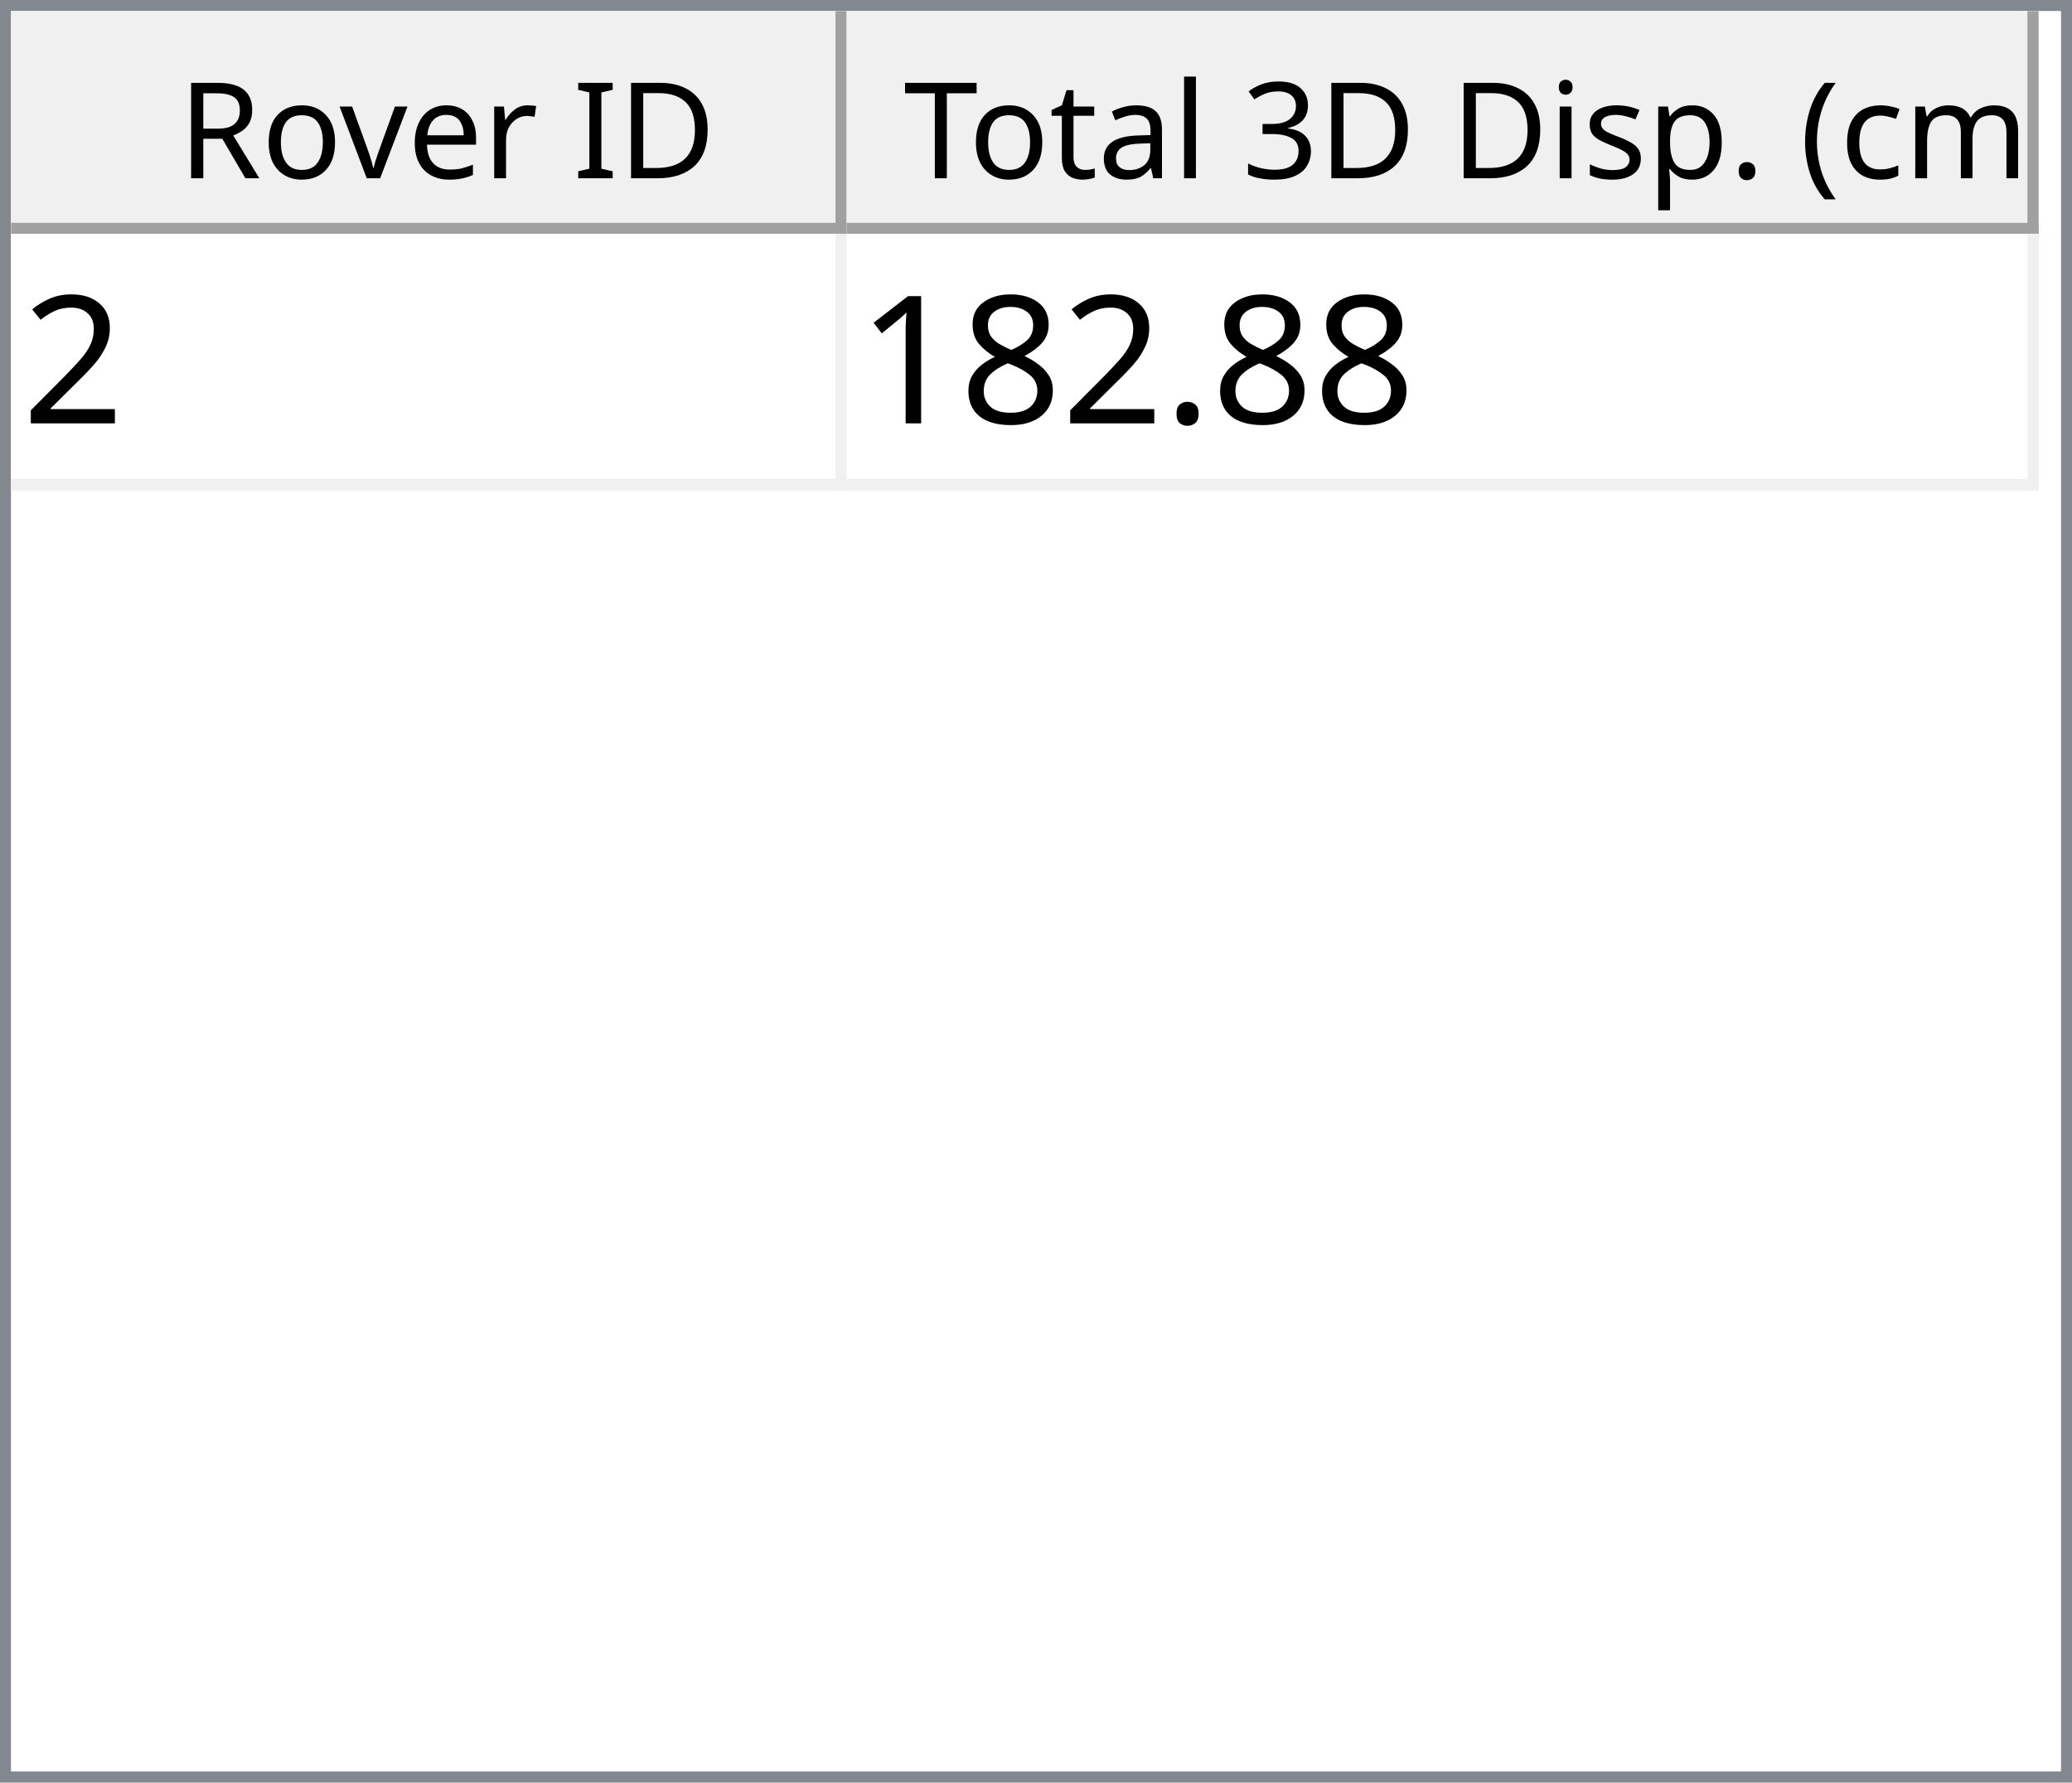
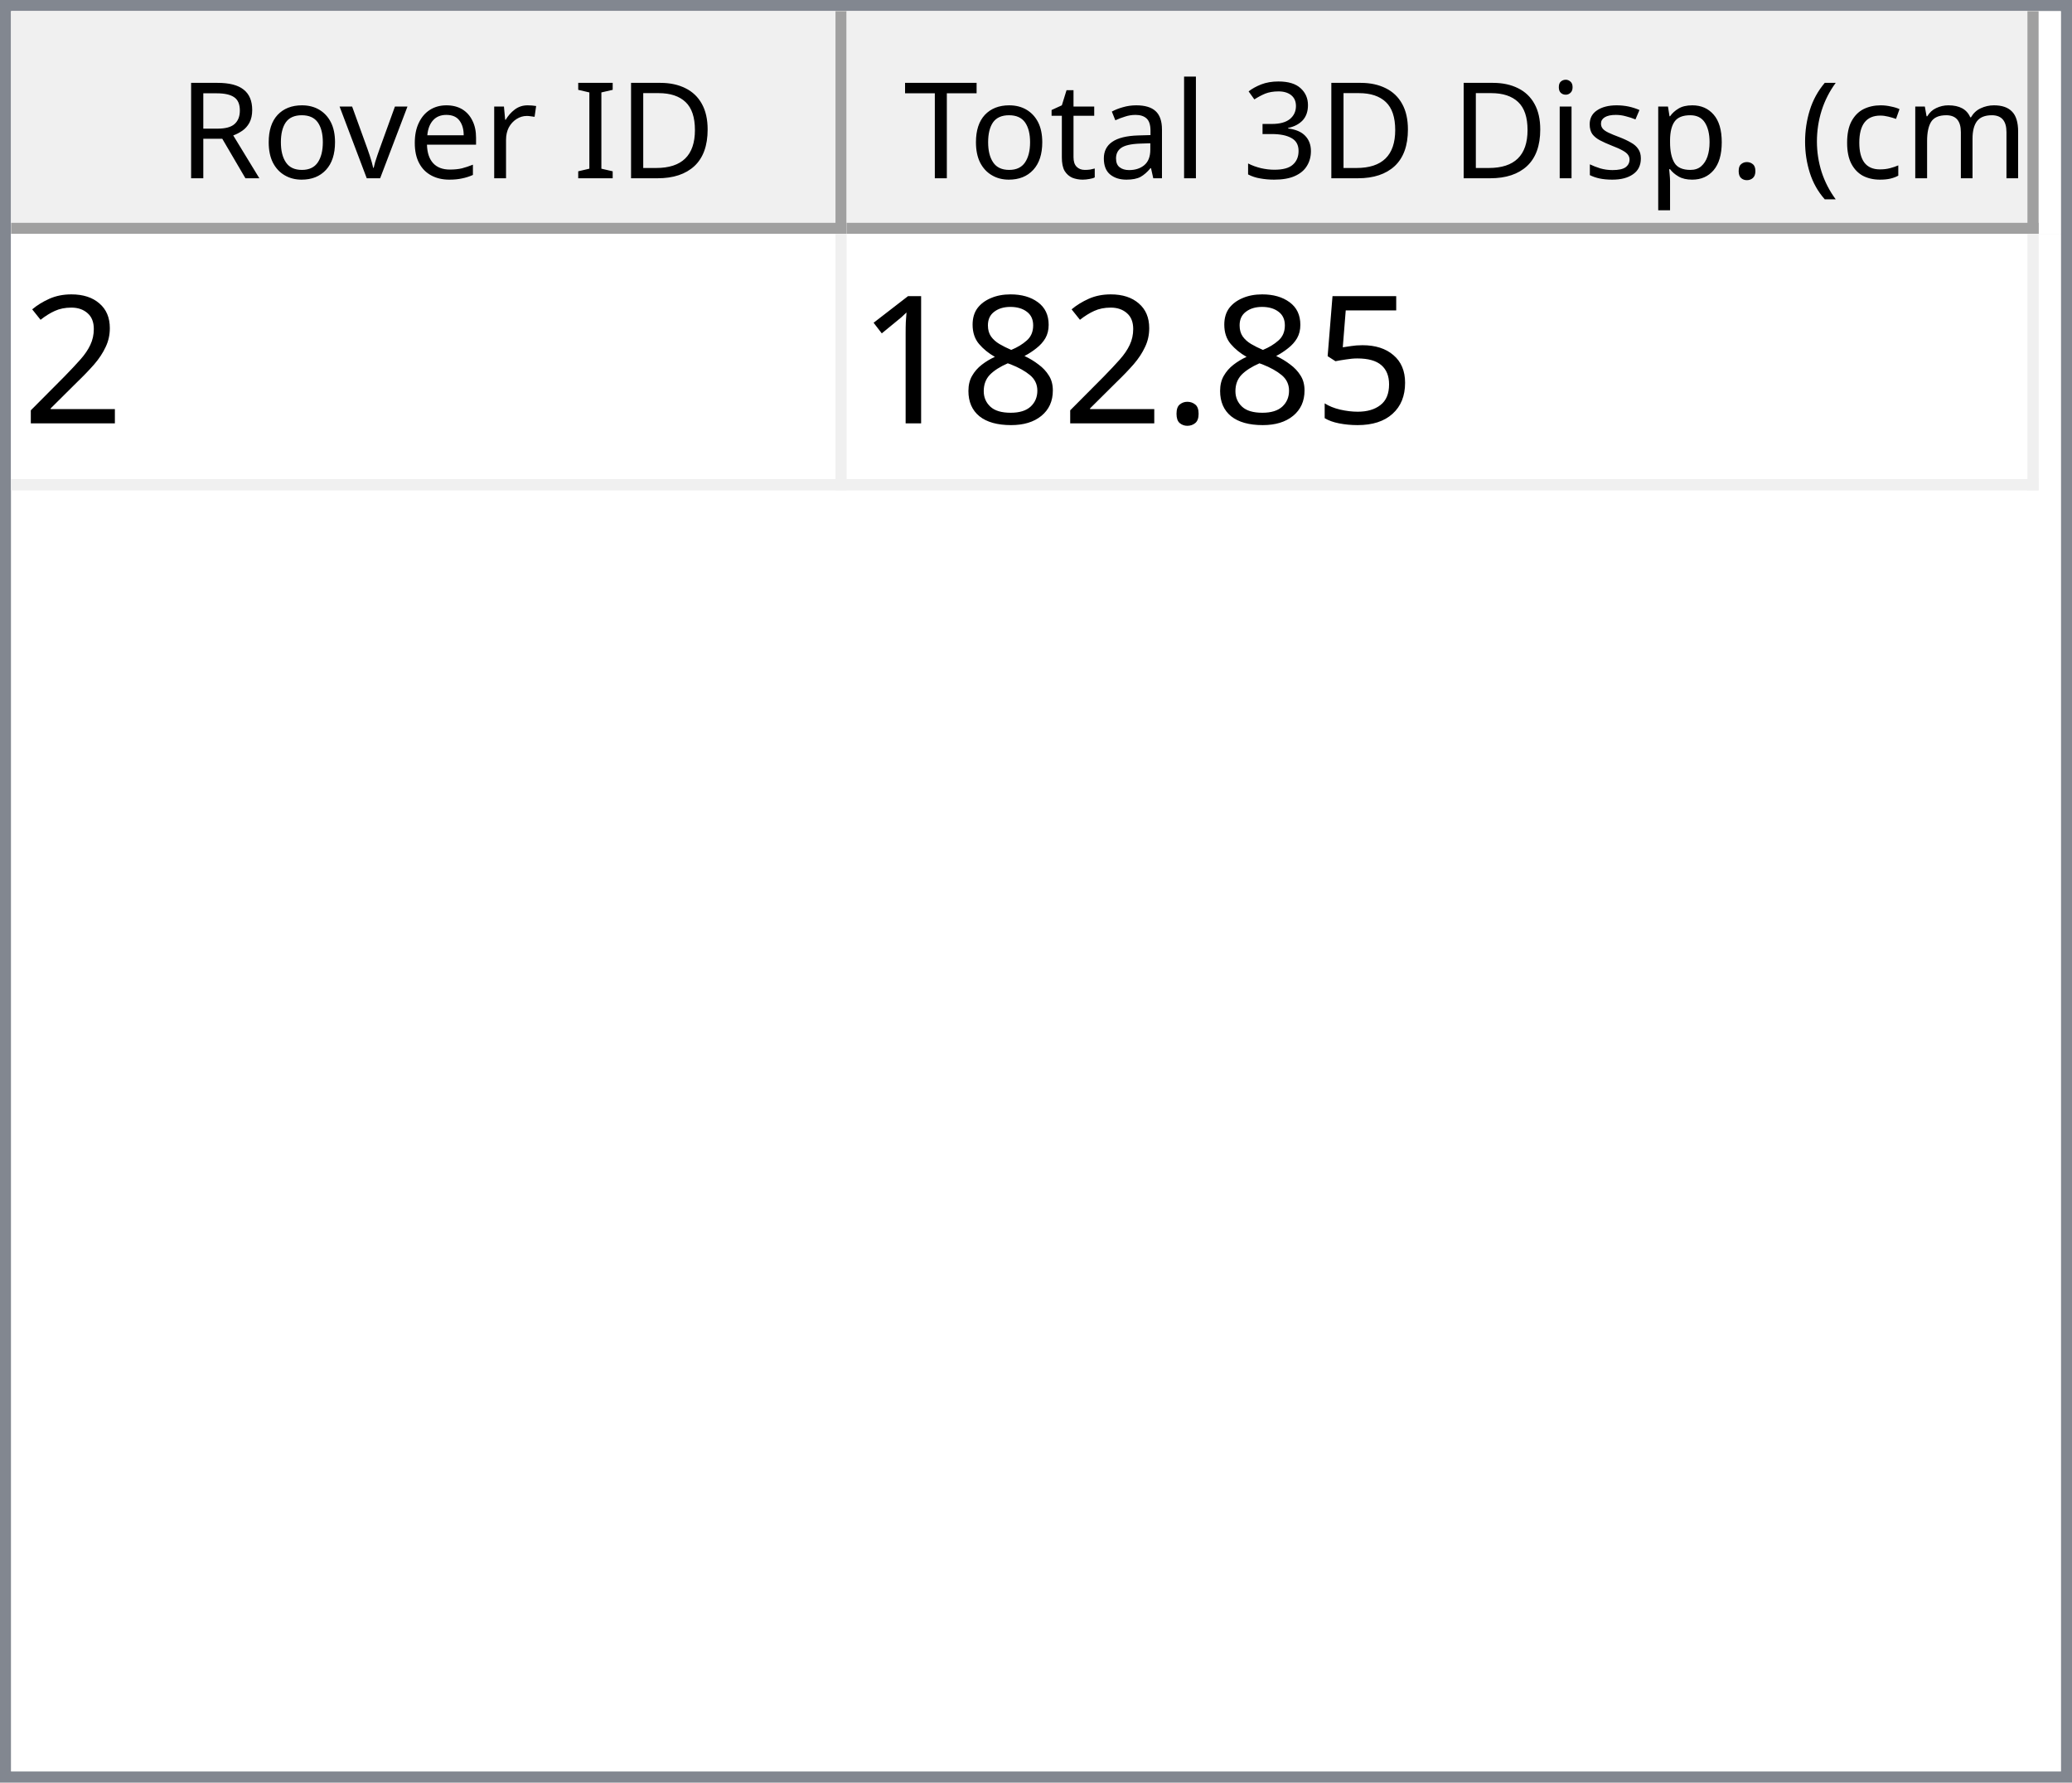
<svg xmlns="http://www.w3.org/2000/svg" style="fill-opacity:1; color-rendering:auto; color-interpolation:auto; text-rendering:auto; stroke:black; stroke-linecap:square; stroke-miterlimit:10; shape-rendering:auto; stroke-opacity:1; fill:black; stroke-dasharray:none; font-weight:normal; stroke-width:1; font-family:'Dialog'; font-style:normal; stroke-linejoin:miter; font-size:12px; stroke-dashoffset:0; image-rendering:auto;" width="186" height="160">
  <defs id="genericDefs" />
  <g>
    <defs id="defs1">
      <clipPath clipPathUnits="userSpaceOnUse" id="clipPath1">
        <path d="M0 0 L186 0 L186 160 L0 160 L0 0 Z" />
      </clipPath>
      <clipPath clipPathUnits="userSpaceOnUse" id="clipPath2">
        <path d="M0 0 L0 160 L186 160 L186 0 Z" />
      </clipPath>
      <clipPath clipPathUnits="userSpaceOnUse" id="clipPath3">
        <path d="M0 0 L0 20 L184 20 L184 0 Z" />
      </clipPath>
      <clipPath clipPathUnits="userSpaceOnUse" id="clipPath4">
        <path d="M0 0 L0 20 L75 20 L75 0 Z" />
      </clipPath>
      <clipPath clipPathUnits="userSpaceOnUse" id="clipPath5">
        <path d="M1 1 L1 19 L74 19 L74 1 Z" />
      </clipPath>
      <clipPath clipPathUnits="userSpaceOnUse" id="clipPath6">
        <path d="M0 0 L0 18 L73 18 L73 0 Z" />
      </clipPath>
      <clipPath clipPathUnits="userSpaceOnUse" id="clipPath7">
        <path d="M-0.5 -0.5 L-0.5 19.5 L74.5 19.5 L74.5 -0.5 Z" />
      </clipPath>
      <clipPath clipPathUnits="userSpaceOnUse" id="clipPath8">
        <path d="M0 0 L0 20 L107 20 L107 0 Z" />
      </clipPath>
      <clipPath clipPathUnits="userSpaceOnUse" id="clipPath9">
        <path d="M1 1 L1 19 L106 19 L106 1 Z" />
      </clipPath>
      <clipPath clipPathUnits="userSpaceOnUse" id="clipPath10">
        <path d="M0 0 L0 18 L105 18 L105 0 Z" />
      </clipPath>
      <clipPath clipPathUnits="userSpaceOnUse" id="clipPath11">
        <path d="M-0.5 -0.5 L-0.5 19.5 L106.5 19.5 L106.5 -0.5 Z" />
      </clipPath>
      <clipPath clipPathUnits="userSpaceOnUse" id="clipPath12">
        <path d="M0 0 L0 138 L184 138 L184 0 Z" />
      </clipPath>
      <clipPath clipPathUnits="userSpaceOnUse" id="clipPath13">
        <path d="M0 0 L0 23 L182 23 L182 0 Z" />
      </clipPath>
      <clipPath clipPathUnits="userSpaceOnUse" id="clipPath14">
        <path d="M-0.5 -0.5 L-0.5 22.5 L181.5 22.5 L181.5 -0.5 Z" />
      </clipPath>
      <clipPath clipPathUnits="userSpaceOnUse" id="clipPath15">
        <path d="M0 0 L0 22 L74 22 L74 0 Z" />
      </clipPath>
      <clipPath clipPathUnits="userSpaceOnUse" id="clipPath16">
        <path d="M0 0 L0 22 L106 22 L106 0 Z" />
      </clipPath>
      <font horiz-adv-x="64.551" id="font1">
        <font-face ascent="107.91" descent="25.098" units-per-em="100" style="font-style:normal; font-family:Segoe UI; font-weight:normal;" />
        <missing-glyph horiz-adv-x="64.551" d="M8.109 0 L8.109 68.266 L56.453 68.266 L56.453 0 L8.109 0 ZM15.328 7.234 L49.219 7.234 L49.219 61.031 L15.328 61.031 L15.328 7.234 Z" />
        <glyph unicode="D" horiz-adv-x="70.117" d="M9.188 0 L9.188 70.016 L28.516 70.016 Q65.531 70.016 65.531 35.891 Q65.531 19.672 55.25 9.836 Q44.969 0 27.734 0 L9.188 0 ZM17.391 62.594 L17.391 7.422 L27.828 7.422 Q41.609 7.422 49.273 14.797 Q56.938 22.172 56.938 35.688 Q56.938 62.594 28.328 62.594 L17.391 62.594 Z" />
        <glyph unicode="I" horiz-adv-x="26.611" d="M17.391 0 L9.188 0 L9.188 70.016 L17.391 70.016 L17.391 0 Z" />
        <glyph unicode=" " horiz-adv-x="27.393" d="" />
        <glyph unicode="r" horiz-adv-x="34.766" d="M34.188 41.891 Q32.078 43.5 28.125 43.5 Q23 43.5 19.555 38.672 Q16.109 33.844 16.109 25.484 L16.109 0 L8.109 0 L8.109 50 L16.109 50 L16.109 39.703 L16.312 39.703 Q18.016 44.969 21.531 47.922 Q25.047 50.875 29.391 50.875 Q32.516 50.875 34.188 50.203 L34.188 41.891 Z" />
        <glyph unicode="e" horiz-adv-x="52.295" d="M48.297 23 L12.984 23 Q13.188 14.656 17.484 10.109 Q21.781 5.562 29.297 5.562 Q37.75 5.562 44.828 11.141 L44.828 3.609 Q38.234 -1.172 27.391 -1.172 Q16.797 -1.172 10.742 5.641 Q4.688 12.453 4.688 24.812 Q4.688 36.469 11.305 43.82 Q17.922 51.172 27.734 51.172 Q37.547 51.172 42.922 44.828 Q48.297 38.484 48.297 27.203 L48.297 23 ZM40.094 29.781 Q40.047 36.719 36.75 40.578 Q33.453 44.438 27.594 44.438 Q21.922 44.438 17.969 40.383 Q14.016 36.328 13.094 29.781 L40.094 29.781 Z" />
        <glyph unicode="v" horiz-adv-x="47.9" d="M47.406 50 L27.484 0 L19.625 0 L0.688 50 L9.469 50 L22.172 13.672 Q23.578 9.672 23.922 6.688 L24.125 6.688 Q24.609 10.453 25.688 13.484 L38.969 50 L47.406 50 Z" />
        <glyph unicode="o" horiz-adv-x="58.594" d="M29 -1.172 Q17.922 -1.172 11.305 5.836 Q4.688 12.844 4.688 24.422 Q4.688 37.016 11.57 44.094 Q18.453 51.172 30.172 51.172 Q41.359 51.172 47.633 44.289 Q53.906 37.406 53.906 25.203 Q53.906 13.234 47.141 6.031 Q40.375 -1.172 29 -1.172 ZM29.594 44.438 Q21.875 44.438 17.383 39.188 Q12.891 33.938 12.891 24.703 Q12.891 15.828 17.43 10.695 Q21.969 5.562 29.594 5.562 Q37.359 5.562 41.531 10.594 Q45.703 15.625 45.703 24.906 Q45.703 34.281 41.531 39.359 Q37.359 44.438 29.594 44.438 Z" />
        <glyph unicode="R" horiz-adv-x="59.814" d="M59.375 0 L49.609 0 L37.891 19.625 Q36.281 22.359 34.766 24.289 Q33.25 26.219 31.664 27.438 Q30.078 28.656 28.25 29.219 Q26.422 29.781 24.125 29.781 L17.391 29.781 L17.391 0 L9.188 0 L9.188 70.016 L30.078 70.016 Q34.672 70.016 38.555 68.867 Q42.438 67.719 45.289 65.375 Q48.141 63.031 49.758 59.547 Q51.375 56.062 51.375 51.375 Q51.375 47.703 50.273 44.656 Q49.172 41.609 47.148 39.211 Q45.125 36.812 42.266 35.133 Q39.406 33.453 35.844 32.516 L35.844 32.328 Q37.594 31.547 38.891 30.547 Q40.188 29.547 41.359 28.18 Q42.531 26.812 43.68 25.078 Q44.828 23.344 46.234 21.047 L59.375 0 ZM17.391 62.594 L17.391 37.203 L28.516 37.203 Q31.594 37.203 34.203 38.133 Q36.812 39.062 38.719 40.797 Q40.625 42.531 41.703 45.047 Q42.781 47.562 42.781 50.688 Q42.781 56.297 39.141 59.445 Q35.5 62.594 28.609 62.594 L17.391 62.594 Z" />
        <glyph unicode=")" horiz-adv-x="30.176" d="M8.297 -15.922 L1.172 -15.922 Q16.406 2.344 16.406 26.812 Q16.406 51.469 1.078 70.016 L8.297 70.016 Q23.531 52.156 23.531 26.703 Q23.531 1.375 8.297 -15.922 Z" />
        <glyph unicode="m" horiz-adv-x="86.133" d="M79.109 0 L71.094 0 L71.094 28.719 Q71.094 37.016 68.531 40.727 Q65.969 44.438 59.906 44.438 Q54.781 44.438 51.195 39.75 Q47.609 35.062 47.609 28.516 L47.609 0 L39.594 0 L39.594 29.688 Q39.594 44.438 28.219 44.438 Q22.953 44.438 19.531 40.016 Q16.109 35.594 16.109 28.516 L16.109 0 L8.109 0 L8.109 50 L16.109 50 L16.109 42.094 L16.312 42.094 Q21.625 51.172 31.844 51.172 Q36.969 51.172 40.773 48.312 Q44.578 45.453 46 40.828 Q51.562 51.172 62.594 51.172 Q79.109 51.172 79.109 30.812 L79.109 0 Z" />
        <glyph unicode="c" horiz-adv-x="46.191" d="M42.188 2.297 Q36.422 -1.172 28.516 -1.172 Q17.828 -1.172 11.258 5.789 Q4.688 12.75 4.688 23.828 Q4.688 36.188 11.766 43.68 Q18.844 51.172 30.672 51.172 Q37.25 51.172 42.281 48.734 L42.281 40.531 Q36.719 44.438 30.375 44.438 Q22.703 44.438 17.797 38.945 Q12.891 33.453 12.891 24.516 Q12.891 15.719 17.508 10.641 Q22.125 5.562 29.891 5.562 Q36.422 5.562 42.188 9.906 L42.188 2.297 Z" />
        <glyph unicode="(" horiz-adv-x="30.176" d="M29.109 -15.922 L21.969 -15.922 Q6.844 1.375 6.844 26.703 Q6.844 52.156 21.969 70.016 L29.203 70.016 Q13.875 51.469 13.875 26.812 Q13.875 2.344 29.109 -15.922 Z" />
        <glyph unicode="." horiz-adv-x="21.68" d="M10.891 -1.078 Q8.641 -1.078 7.055 0.539 Q5.469 2.156 5.469 4.391 Q5.469 6.641 7.055 8.273 Q8.641 9.906 10.891 9.906 Q13.188 9.906 14.797 8.273 Q16.406 6.641 16.406 4.391 Q16.406 2.156 14.797 0.539 Q13.188 -1.078 10.891 -1.078 Z" />
        <glyph unicode="p" horiz-adv-x="58.789" d="M16.312 7.234 L16.109 7.234 L16.109 -23 L8.109 -23 L8.109 50 L16.109 50 L16.109 41.219 L16.312 41.219 Q22.219 51.172 33.594 51.172 Q43.266 51.172 48.688 44.461 Q54.109 37.75 54.109 26.469 Q54.109 13.922 48 6.375 Q41.891 -1.172 31.297 -1.172 Q21.578 -1.172 16.312 7.234 ZM16.109 27.391 L16.109 20.406 Q16.109 14.203 20.141 9.883 Q24.172 5.562 30.375 5.562 Q37.641 5.562 41.773 11.133 Q45.906 16.703 45.906 26.609 Q45.906 34.969 42.047 39.703 Q38.188 44.438 31.594 44.438 Q24.609 44.438 20.359 39.578 Q16.109 34.719 16.109 27.391 Z" />
        <glyph unicode="s" horiz-adv-x="42.432" d="M5.078 1.812 L5.078 10.406 Q11.625 5.562 19.484 5.562 Q30.031 5.562 30.031 12.594 Q30.031 14.594 29.125 15.992 Q28.219 17.391 26.68 18.461 Q25.141 19.531 23.07 20.383 Q21 21.234 18.609 22.172 Q15.281 23.484 12.766 24.828 Q10.25 26.172 8.57 27.859 Q6.891 29.547 6.031 31.695 Q5.172 33.844 5.172 36.719 Q5.172 40.234 6.789 42.945 Q8.406 45.656 11.086 47.484 Q13.766 49.312 17.211 50.242 Q20.656 51.172 24.312 51.172 Q30.812 51.172 35.938 48.922 L35.938 40.828 Q30.422 44.438 23.25 44.438 Q21 44.438 19.195 43.922 Q17.391 43.406 16.094 42.477 Q14.797 41.547 14.086 40.258 Q13.375 38.969 13.375 37.406 Q13.375 35.453 14.086 34.133 Q14.797 32.812 16.164 31.789 Q17.531 30.766 19.484 29.938 Q21.438 29.109 23.922 28.125 Q27.25 26.859 29.883 25.516 Q32.516 24.172 34.375 22.484 Q36.234 20.797 37.234 18.602 Q38.234 16.406 38.234 13.375 Q38.234 9.672 36.602 6.938 Q34.969 4.203 32.234 2.398 Q29.5 0.594 25.93 -0.289 Q22.359 -1.172 18.453 -1.172 Q10.75 -1.172 5.078 1.812 Z" />
        <glyph unicode="i" horiz-adv-x="24.219" d="M12.203 62.703 Q10.062 62.703 8.547 64.164 Q7.031 65.625 7.031 67.875 Q7.031 70.125 8.547 71.609 Q10.062 73.094 12.203 73.094 Q14.406 73.094 15.945 71.609 Q17.484 70.125 17.484 67.875 Q17.484 65.719 15.945 64.211 Q14.406 62.703 12.203 62.703 ZM16.109 0 L8.109 0 L8.109 50 L16.109 50 L16.109 0 Z" />
        <glyph unicode="3" horiz-adv-x="53.906" d="M46.531 19.828 Q46.531 15.094 44.75 11.211 Q42.969 7.328 39.719 4.57 Q36.469 1.812 31.93 0.297 Q27.391 -1.219 21.922 -1.219 Q11.922 -1.219 6 2.594 L6 11.188 Q13.094 5.609 22.219 5.609 Q25.875 5.609 28.828 6.539 Q31.781 7.469 33.906 9.227 Q36.031 10.984 37.18 13.477 Q38.328 15.969 38.328 19.094 Q38.328 32.812 18.797 32.812 L12.984 32.812 L12.984 39.594 L18.5 39.594 Q35.797 39.594 35.797 52.484 Q35.797 64.406 22.609 64.406 Q15.188 64.406 8.688 59.422 L8.688 67.188 Q15.375 71.188 24.609 71.188 Q29 71.188 32.57 69.969 Q36.141 68.75 38.68 66.555 Q41.219 64.359 42.609 61.281 Q44 58.203 44 54.5 Q44 40.672 30.031 36.719 L30.031 36.531 Q33.594 36.141 36.625 34.797 Q39.656 33.453 41.852 31.305 Q44.047 29.156 45.289 26.25 Q46.531 23.344 46.531 19.828 Z" />
        <glyph unicode="l" horiz-adv-x="24.219" d="M16.109 0 L8.109 0 L8.109 74.031 L16.109 74.031 L16.109 0 Z" />
        <glyph unicode="a" horiz-adv-x="50.879" d="M43.891 0 L35.891 0 L35.891 7.812 L35.688 7.812 Q30.469 -1.172 20.312 -1.172 Q12.844 -1.172 8.617 2.781 Q4.391 6.734 4.391 13.281 Q4.391 27.297 20.906 29.594 L35.891 31.688 Q35.891 44.438 25.594 44.438 Q16.547 44.438 9.281 38.281 L9.281 46.484 Q16.656 51.172 26.266 51.172 Q43.891 51.172 43.891 32.516 L43.891 0 ZM35.891 25.297 L23.828 23.641 Q18.266 22.859 15.43 20.875 Q12.594 18.891 12.594 13.875 Q12.594 10.203 15.211 7.883 Q17.828 5.562 22.172 5.562 Q28.125 5.562 32.008 9.742 Q35.891 13.922 35.891 20.312 L35.891 25.297 Z" />
        <glyph unicode="t" horiz-adv-x="33.887" d="M31.297 0.484 Q28.469 -1.078 23.828 -1.078 Q10.688 -1.078 10.688 13.578 L10.688 43.172 L2.094 43.172 L2.094 50 L10.688 50 L10.688 62.203 L18.703 64.797 L18.703 50 L31.297 50 L31.297 43.172 L18.703 43.172 L18.703 14.984 Q18.703 9.969 20.414 7.82 Q22.125 5.672 26.078 5.672 Q29.109 5.672 31.297 7.328 L31.297 0.484 Z" />
        <glyph unicode="T" horiz-adv-x="52.393" d="M50.594 62.594 L30.375 62.594 L30.375 0 L22.172 0 L22.172 62.594 L2 62.594 L2 70.016 L50.594 70.016 L50.594 62.594 Z" />
      </font>
      <font horiz-adv-x="75.0" id="font2">
        <font-face ascent="100.537" descent="21.973" units-per-em="100" style="font-style:normal; font-family:sans-serif; font-weight:normal;" />
        <missing-glyph horiz-adv-x="75.0" d="M12.5 0 L12.5 62.5 L62.5 62.5 L62.5 0 L12.5 0 ZM14.062 1.562 L60.938 1.562 L60.938 60.938 L14.062 60.938 L14.062 1.562 Z" />
        <glyph unicode="2" horiz-adv-x="55.615" d="M50.344 8.453 L50.344 0 L3.031 0 Q2.938 3.172 4.047 6.109 Q5.859 10.938 9.836 15.625 Q13.812 20.312 21.344 26.469 Q33.016 36.031 37.117 41.625 Q41.219 47.219 41.219 52.203 Q41.219 57.422 37.477 61.008 Q33.734 64.594 27.734 64.594 Q21.391 64.594 17.578 60.789 Q13.766 56.984 13.719 50.25 L4.688 51.172 Q5.609 61.281 11.664 66.578 Q17.719 71.875 27.938 71.875 Q38.234 71.875 44.242 66.164 Q50.25 60.453 50.25 52 Q50.25 47.703 48.492 43.555 Q46.734 39.406 42.656 34.812 Q38.578 30.219 29.109 22.219 Q21.188 15.578 18.945 13.211 Q16.703 10.844 15.234 8.453 L50.344 8.453 Z" />
+         <glyph unicode="5" horiz-adv-x="55.615" d="M4.156 18.75 L13.375 19.531 Q14.406 12.797 18.141 9.398 Q21.875 6 27.156 6 Q33.5 6 37.891 10.789 Q42.281 15.578 42.281 23.484 Q42.281 31 38.062 35.352 Q33.844 39.703 27 39.703 Q22.75 39.703 19.336 37.773 Q15.922 35.844 13.969 32.766 L5.719 33.844 L12.641 70.609 L48.25 70.609 L48.25 62.203 L19.672 62.203 L15.828 42.969 Q22.266 47.469 29.344 47.469 Q38.719 47.469 45.164 40.969 Q51.609 34.469 51.609 24.266 Q51.609 14.547 45.953 7.469 Q39.062 -1.219 27.156 -1.219 Q17.391 -1.219 11.211 4.25 Q5.031 9.719 4.156 18.75 Z" />
        <glyph unicode="." horiz-adv-x="27.783" d="M9.078 0 L9.078 10.016 L19.094 10.016 L19.094 0 L9.078 0 Z" />
        <glyph unicode="8" horiz-adv-x="55.615" d="M17.672 38.812 Q12.203 40.828 9.57 44.539 Q6.938 48.25 6.938 53.422 Q6.938 61.234 12.555 66.555 Q18.172 71.875 27.484 71.875 Q36.859 71.875 42.578 66.43 Q48.297 60.984 48.297 53.172 Q48.297 48.188 45.68 44.508 Q43.062 40.828 37.75 38.812 Q44.344 36.672 47.781 31.883 Q51.219 27.094 51.219 20.453 Q51.219 11.281 44.727 5.031 Q38.234 -1.219 27.641 -1.219 Q17.047 -1.219 10.547 5.055 Q4.047 11.328 4.047 20.703 Q4.047 27.688 7.594 32.398 Q11.141 37.109 17.672 38.812 ZM15.922 53.719 Q15.922 48.641 19.195 45.414 Q22.469 42.188 27.688 42.188 Q32.766 42.188 36.016 45.383 Q39.266 48.578 39.266 53.219 Q39.266 58.062 35.914 61.359 Q32.562 64.656 27.594 64.656 Q22.562 64.656 19.242 61.43 Q15.922 58.203 15.922 53.719 ZM13.094 20.656 Q13.094 16.891 14.875 13.375 Q16.656 9.859 20.172 7.93 Q23.688 6 27.734 6 Q34.031 6 38.133 10.055 Q42.234 14.109 42.234 20.359 Q42.234 26.703 38.016 30.859 Q33.797 35.016 27.438 35.016 Q21.234 35.016 17.164 30.914 Q13.094 26.812 13.094 20.656 Z" />
        <glyph unicode="1" horiz-adv-x="55.615" d="M37.25 0 L28.469 0 L28.469 56 Q25.297 52.984 20.141 49.953 Q14.984 46.922 10.891 45.406 L10.891 53.906 Q18.266 57.375 23.781 62.305 Q29.297 67.234 31.594 71.875 L37.25 71.875 L37.25 0 Z" />
      </font>
    </defs>
    <g style="fill:white; stroke:white;">
      <rect x="0" y="0" width="186" style="clip-path:url(#clipPath1); stroke:none;" height="160" />
    </g>
    <g style="fill:white; text-rendering:optimizeSpeed; color-rendering:optimizeSpeed; image-rendering:optimizeSpeed; shape-rendering:crispEdges; stroke:white; color-interpolation:sRGB;">
      <rect x="0" width="186" height="160" y="0" style="stroke:none;" />
      <path style="stroke:none;" d="M0 160 L186 160 L186 0 L0 0 Z" />
    </g>
    <g style="fill:rgb(240,240,240); font-family:'Segoe UI'; stroke:rgb(240,240,240);">
      <rect x="0" y="0" width="186" style="clip-path:url(#clipPath2); stroke:none;" height="160" />
    </g>
    <g style="fill:rgb(130,135,144); font-family:'Segoe UI'; stroke:rgb(130,135,144);">
      <path d="M0 0 L186 0 L186 160 L0 160 L0 0 ZM1 1 L185 1 L185 159 L1 159 L1 1 Z" style="fill-rule:evenodd; clip-path:url(#clipPath2); stroke:none;" />
    </g>
    <g style="fill:white; font-family:'Segoe UI'; stroke:white;" transform="translate(1,1)">
      <rect x="0" y="0" width="184" style="clip-path:url(#clipPath3); stroke:none;" height="20" />
    </g>
    <g style="fill:rgb(240,240,240); font-family:'Segoe UI'; stroke:rgb(240,240,240);" transform="translate(1,1)">
      <rect x="0" y="0" width="75" style="clip-path:url(#clipPath4); stroke:none;" height="20" />
    </g>
    <g style="font-family:'Segoe UI';" transform="translate(2,2)">
      <text x="14" xml:space="preserve" y="14" style="clip-path:url(#clipPath6); stroke:none;">Rover ID</text>
    </g>
    <g style="fill:rgb(160,160,160); font-family:'Segoe UI'; stroke:rgb(160,160,160); stroke-linejoin:bevel;" transform="translate(1.5,1.5)">
      <line x1="74" x2="74" y1="0" style="fill:none; clip-path:url(#clipPath7);" y2="19" />
    </g>
    <g style="fill:rgb(160,160,160); font-family:'Segoe UI'; stroke:rgb(160,160,160); stroke-linejoin:bevel;" transform="matrix(1,0,0,1,1,1) translate(0.5,0.5)">
      <line x1="0" x2="74" y1="19" style="fill:none; clip-path:url(#clipPath7);" y2="19" />
    </g>
    <g style="fill:rgb(240,240,240); font-family:'Segoe UI'; stroke:rgb(240,240,240);" transform="translate(76,1)">
      <rect x="0" y="0" width="107" style="clip-path:url(#clipPath8); stroke:none;" height="20" />
    </g>
    <g style="font-family:'Segoe UI';" transform="translate(77,2)">
      <text x="1" xml:space="preserve" y="14" style="clip-path:url(#clipPath10); stroke:none;"> Total 3D Disp. (cm)</text>
    </g>
    <g style="fill:rgb(160,160,160); font-family:'Segoe UI'; stroke:rgb(160,160,160); stroke-linejoin:bevel;" transform="translate(76.5,1.5)">
      <line x1="106" x2="106" y1="0" style="fill:none; clip-path:url(#clipPath11);" y2="19" />
    </g>
    <g style="fill:rgb(160,160,160); font-family:'Segoe UI'; stroke:rgb(160,160,160); stroke-linejoin:bevel;" transform="matrix(1,0,0,1,76,1) translate(0.5,0.5)">
      <line x1="0" x2="106" y1="19" style="fill:none; clip-path:url(#clipPath11);" y2="19" />
    </g>
    <g style="fill:white; font-family:'Segoe UI'; stroke:white;" transform="translate(1,21)">
      <rect x="0" y="0" width="184" style="clip-path:url(#clipPath12); stroke:none;" height="138" />
    </g>
    <g style="fill:rgb(240,240,240); font-size:16px; font-family:sans-serif; stroke:rgb(240,240,240);" transform="translate(1,21)">
      <rect x="0" y="0" width="182" style="clip-path:url(#clipPath13); stroke:none;" height="23" />
      <line transform="translate(0.5,0.5)" x1="0" x2="181" y1="22" style="clip-path:url(#clipPath14); fill:none; stroke-linejoin:bevel;" y2="22" />
    </g>
    <g transform="matrix(1,0,0,1,1,21) translate(0.5,0.5)" style="fill:rgb(240,240,240); font-size:16px; font-family:sans-serif; stroke:rgb(240,240,240); stroke-linejoin:bevel;">
      <line x1="74" x2="74" y1="0" style="fill:none; clip-path:url(#clipPath14);" y2="22" />
    </g>
    <g transform="matrix(1,0,0,1,1,21) translate(0.5,0.5)" style="fill:rgb(240,240,240); font-size:16px; font-family:sans-serif; stroke:rgb(240,240,240); stroke-linejoin:bevel;">
      <line x1="181" x2="181" y1="0" style="fill:none; clip-path:url(#clipPath14);" y2="22" />
    </g>
    <g style="fill:white; font-size:16px; font-family:sans-serif; stroke:white;" transform="matrix(1,0,0,1,1,21)">
      <rect x="0" y="0" width="74" style="clip-path:url(#clipPath15); stroke:none;" height="22" />
      <text x="1" y="17" style="fill:black; clip-path:url(#clipPath15); stroke:none;" xml:space="preserve">2</text>
    </g>
    <g style="fill:white; font-size:16px; font-family:sans-serif; stroke:white;" transform="matrix(1,0,0,1,1,21) translate(75,0)">
      <rect x="0" y="0" width="106" style="clip-path:url(#clipPath16); stroke:none;" height="22" />
-       <text x="1" y="17" style="fill:black; clip-path:url(#clipPath16); stroke:none;" xml:space="preserve">182.88</text>
+       <text x="1" y="17" style="fill:black; clip-path:url(#clipPath16); stroke:none;" xml:space="preserve">182.85</text>
    </g>
  </g>
</svg>
